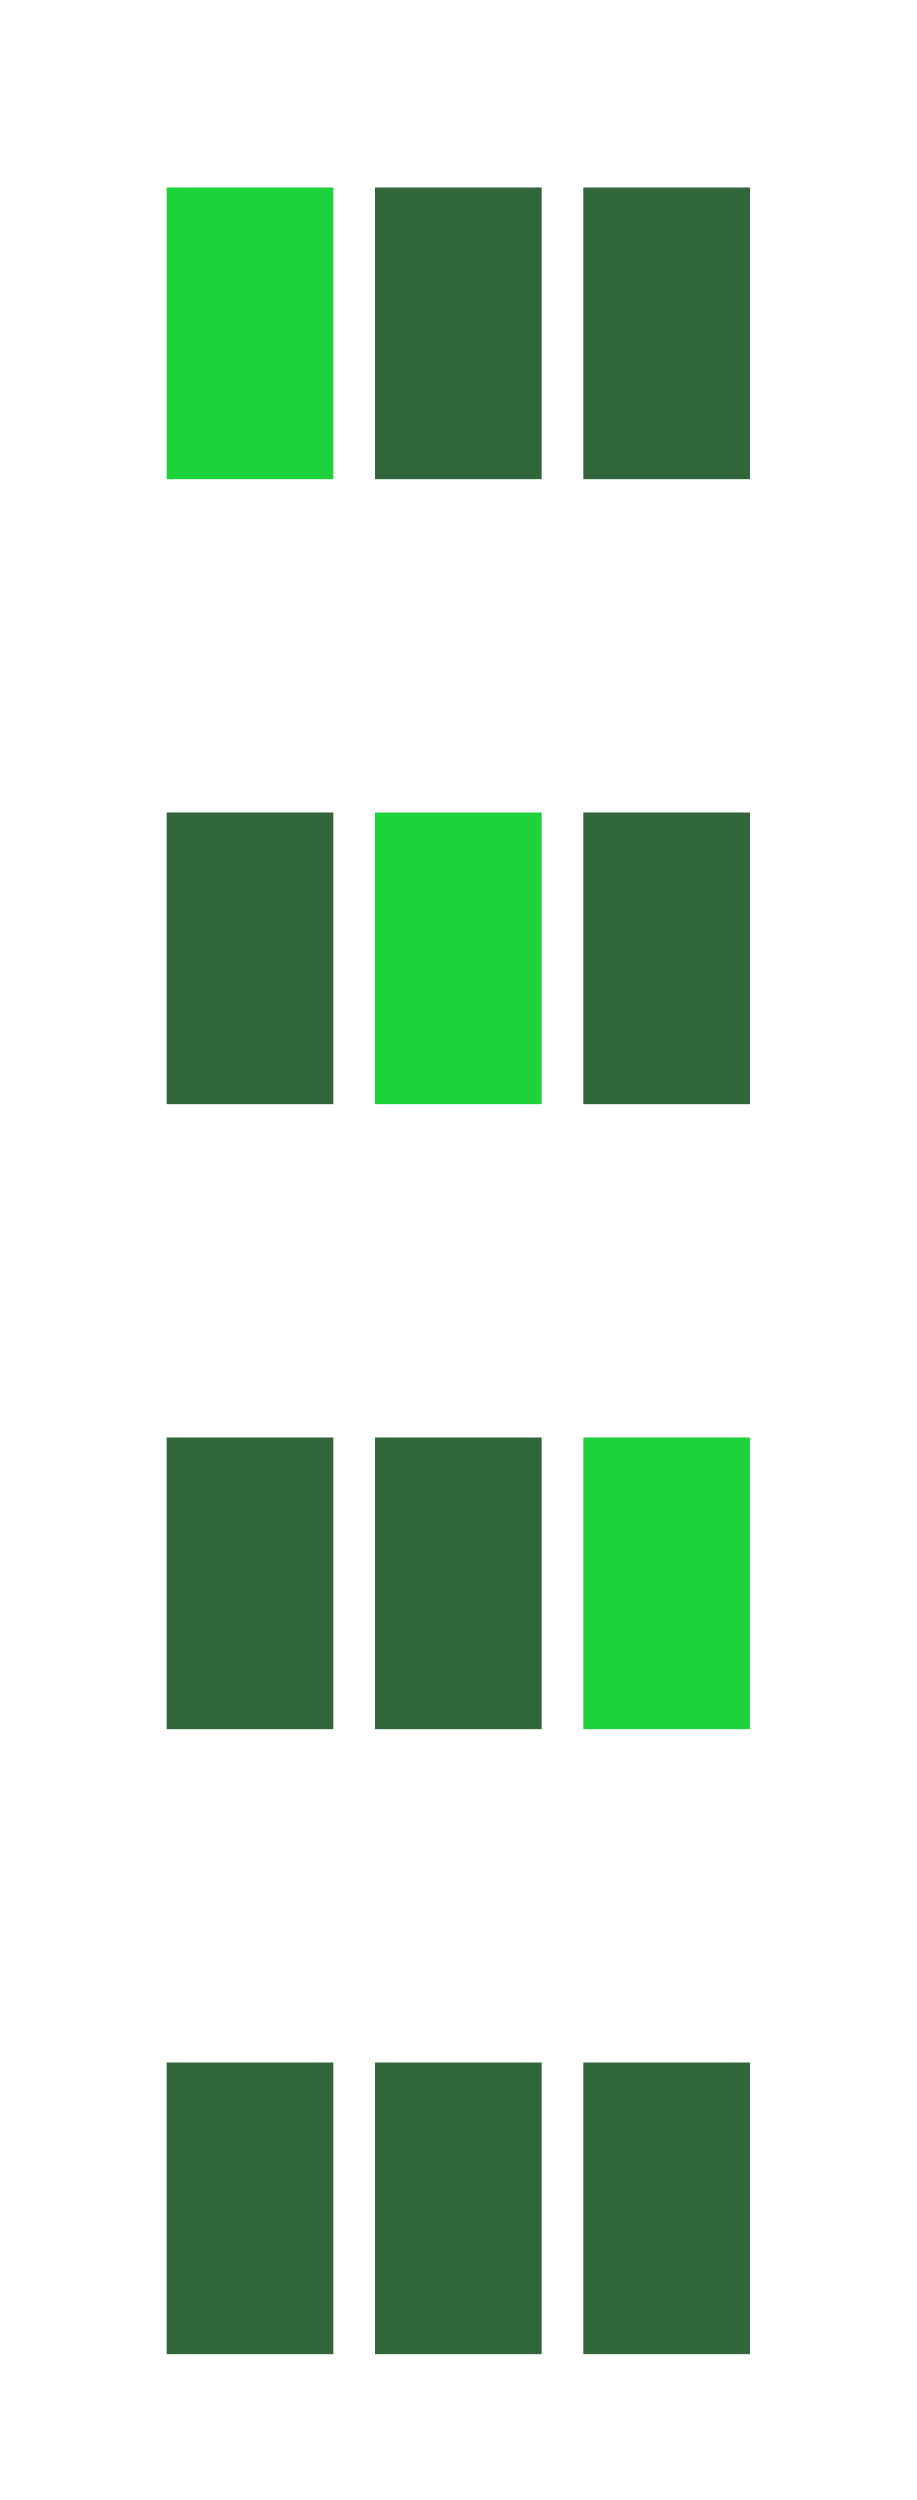
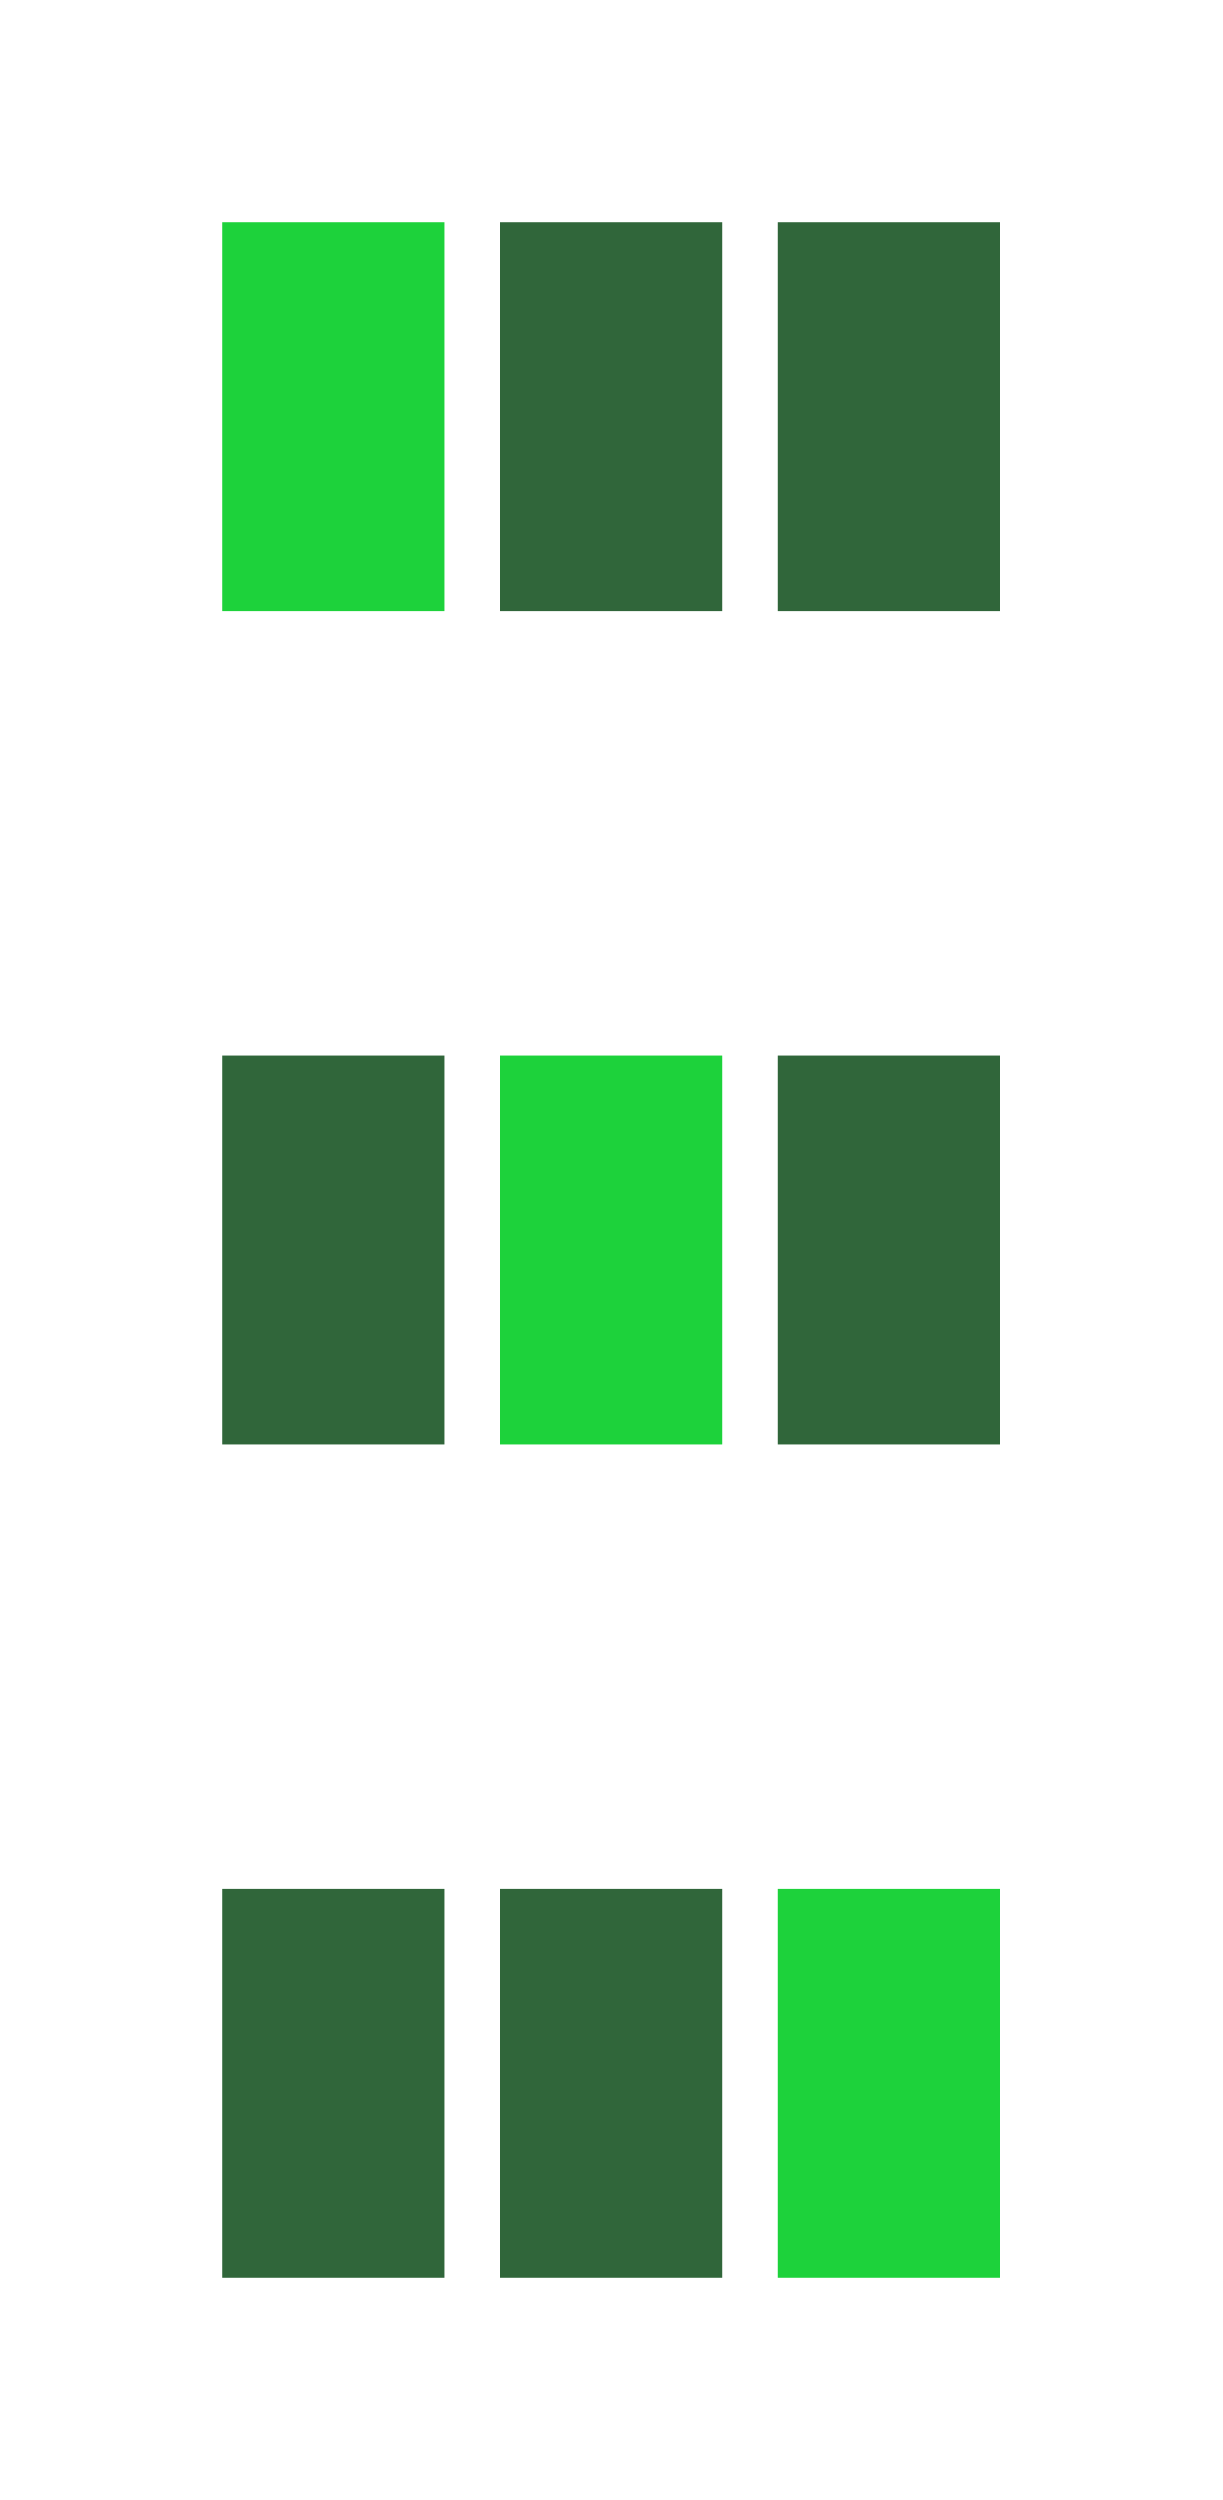
- <svg xmlns="http://www.w3.org/2000/svg" xmlns:xlink="http://www.w3.org/1999/xlink" width="22px" height="60px" viewBox="0 0 22 60" version="1.1">
-   <defs>
-     <rect width="22" height="60" id="artboard_1" />
-     <clipPath id="clip_1">
-       <use xlink:href="#artboard_1" clip-rule="evenodd" />
-     </clipPath>
-   </defs>
-   <g id="bmp00143" clip-path="url(#clip_1)">
-     <g id="Bypass-Filters" transform="translate(4 49.5)">
-       <path d="M0 0L4 0L4 7L0 7L0 0Z" id="F1" fill="#30663A" stroke="none" />
-       <path d="M0 0L4 0L4 7L0 7L0 0Z" transform="translate(5 0)" id="F1+2" fill="#30663A" stroke="none" />
-       <path d="M0 0L4 0L4 7L0 7L0 0Z" transform="translate(10 0)" id="F2" fill="#30663A" stroke="none" />
-     </g>
-     <g id="Filter-2" transform="translate(4 34.5)">
-       <path d="M0 0L4 0L4 7L0 7L0 0Z" id="F1" fill="#30663A" stroke="none" />
-       <path d="M0 0L4 0L4 7L0 7L0 0Z" transform="translate(5 0)" id="F1+2" fill="#30663A" stroke="none" />
-       <path d="M0 0L4 0L4 7L0 7L0 0Z" transform="translate(10 0)" id="F2" fill="#1DD23B" stroke="none" />
-     </g>
-     <g id="Both-Filters" transform="translate(4 19.5)">
-       <path d="M0 0L4 0L4 7L0 7L0 0Z" id="F1" fill="#30663A" stroke="none" />
-       <path d="M0 0L4 0L4 7L0 7L0 0Z" transform="translate(5 0)" id="F1+2" fill="#1DD23B" stroke="none" />
-       <path d="M0 0L4 0L4 7L0 7L0 0Z" transform="translate(10 0)" id="F2" fill="#30663A" stroke="none" />
-     </g>
-     <g id="Filter-1" transform="translate(4 4.5)">
-       <path d="M0 0L4 0L4 7L0 7L0 0Z" id="F1" fill="#1DD23B" stroke="none" />
-       <path d="M0 0L4 0L4 7L0 7L0 0Z" transform="translate(5 0)" id="F1+2" fill="#30663A" stroke="none" />
-       <path d="M0 0L4 0L4 7L0 7L0 0Z" transform="translate(10 0)" id="F2" fill="#30663A" stroke="none" />
-     </g>
+ <svg xmlns="http://www.w3.org/2000/svg" width="22px" height="45px" viewBox="0 0 22 45" version="1.1">
+   <g id="bmp00143" stroke="none" stroke-width="1" fill="none" fill-rule="evenodd">
+     <rect id="Rectangle" fill="#1DD23B" x="4" y="4" width="4" height="7" />
+     <rect id="Rectangle" fill="#30663A" x="9" y="4" width="4" height="7" />
+     <rect id="Rectangle" fill="#30663A" x="14" y="4" width="4" height="7" />
+     <rect id="Rectangle" fill="#1DD23B" x="9" y="19" width="4" height="7" />
+     <rect id="Rectangle" fill="#1DD23B" x="14" y="34" width="4" height="7" />
+     <rect id="Rectangle" fill="#30663A" x="4" y="19" width="4" height="7" />
+     <rect id="Rectangle" fill="#30663A" x="14" y="19" width="4" height="7" />
+     <rect id="Rectangle" fill="#30663A" x="4" y="34" width="4" height="7" />
+     <rect id="Rectangle" fill="#30663A" x="9" y="34" width="4" height="7" />
  </g>
</svg>
